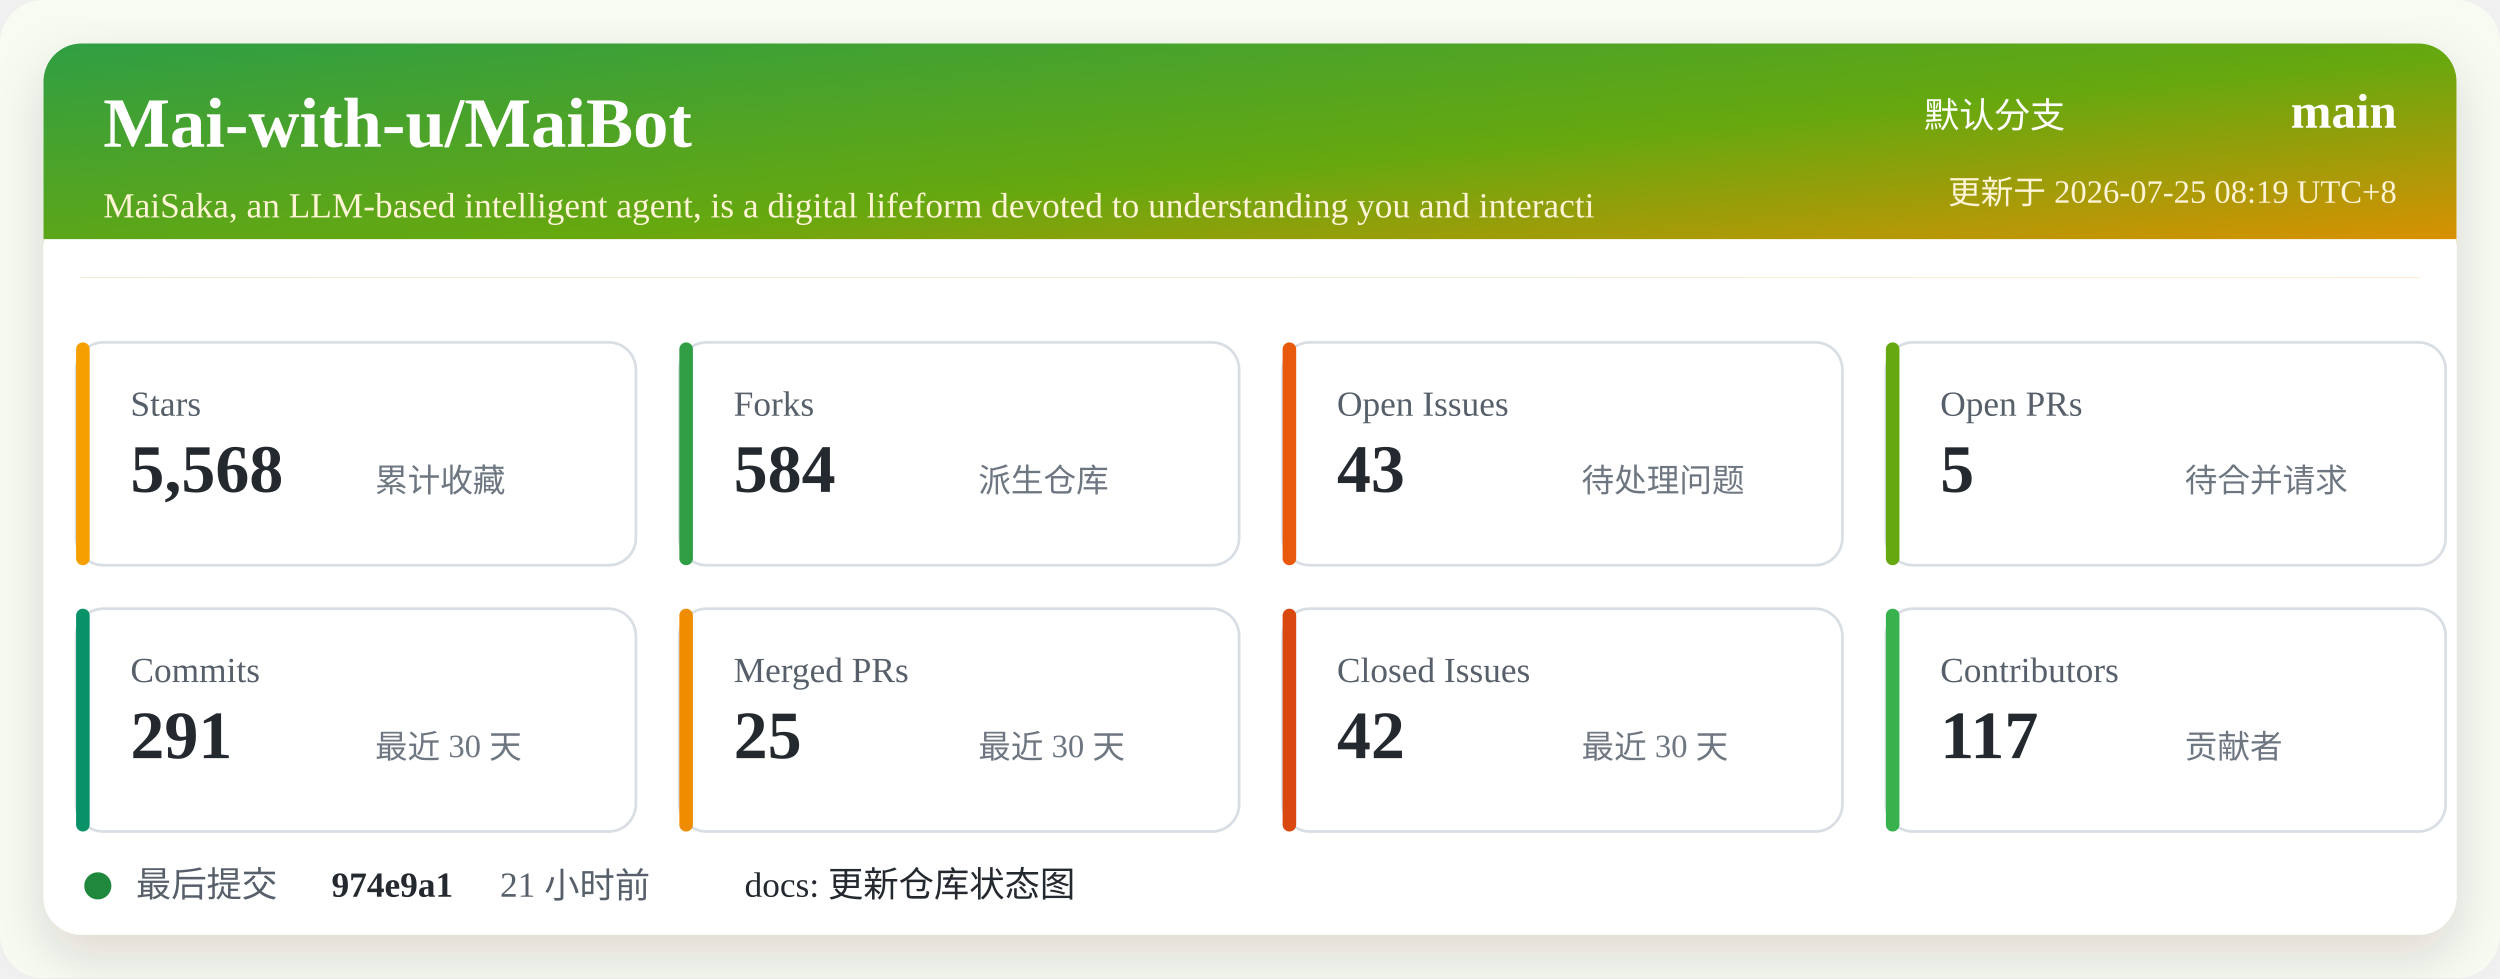
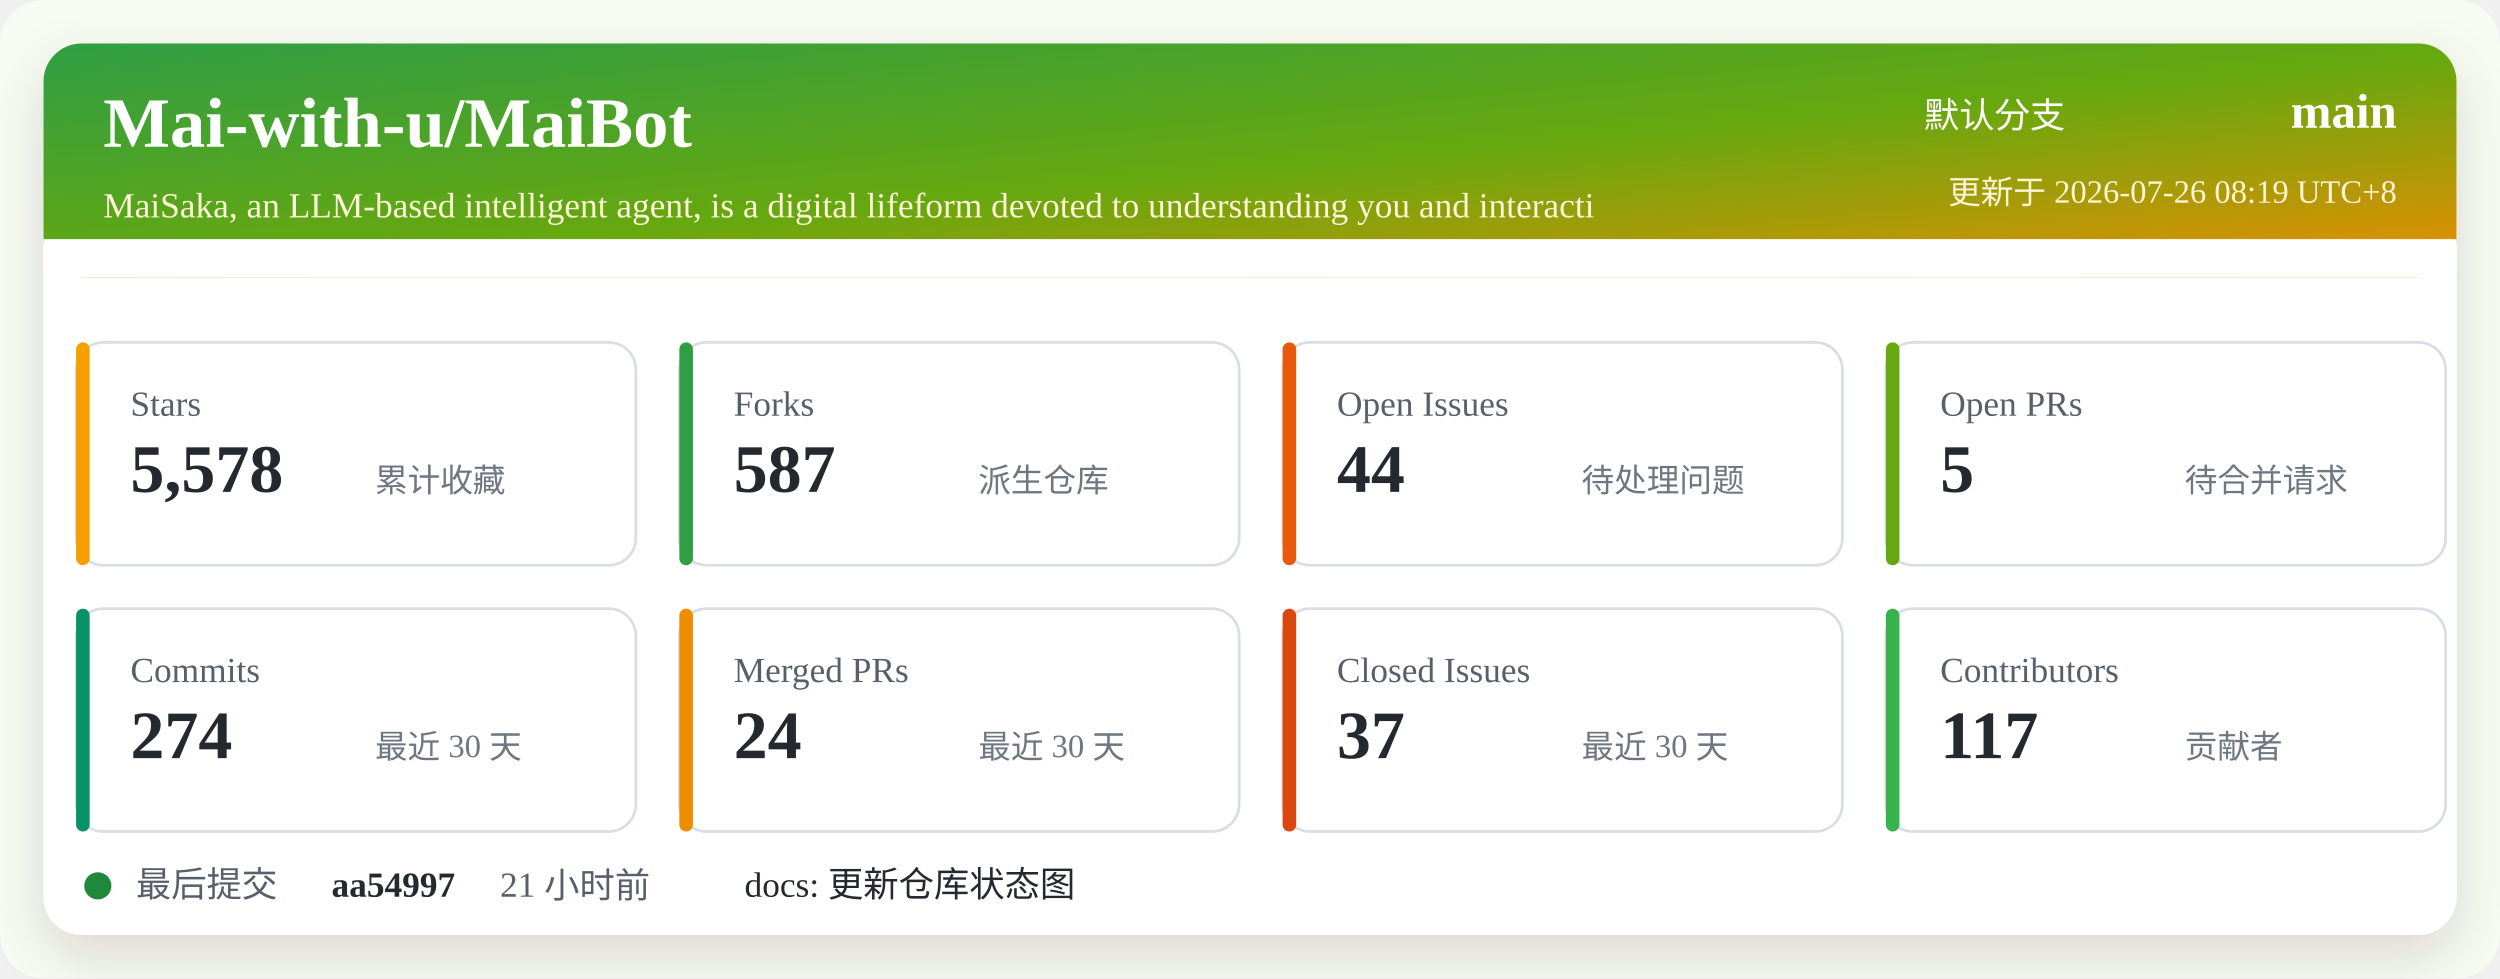
<svg xmlns="http://www.w3.org/2000/svg" width="920" height="360" viewBox="0 0 920 360" role="img" aria-labelledby="title desc">
  <defs>
    <linearGradient id="header" x1="0" x2="1" y1="0" y2="1">
      <stop offset="0%" stop-color="#2f9e44" />
      <stop offset="52%" stop-color="#66a80f" />
      <stop offset="100%" stop-color="#f08c00" />
    </linearGradient>
    <filter id="shadow" x="-5%" y="-5%" width="110%" height="110%">
      <feDropShadow dx="0" dy="8" stdDeviation="10" flood-color="#2b2318" flood-opacity="0.14" />
    </filter>
  </defs>
  <rect width="920" height="360" rx="16" fill="#f7fbf2" />
  <rect x="16" y="16" width="888" height="328" rx="14" fill="#ffffff" filter="url(#shadow)" />
  <rect x="16" y="16" width="888" height="86" rx="14" fill="url(#header)" />
  <path d="M16 88 H904 V102 H16 Z" fill="#ffffff" />
  <text x="38" y="54" fill="#ffffff" font-size="26" font-weight="700">Mai-with-u/MaiBot</text>
  <text x="38" y="80" fill="#fff4d6" font-size="13">MaiSaka, an LLM-based intelligent agent, is a digital lifeform devoted to understanding you and interacti</text>
  <text x="760" y="47" fill="#ffffff" font-size="13" text-anchor="end">默认分支</text>
  <text x="882" y="47" fill="#ffffff" font-size="18" font-weight="700" text-anchor="end">main</text>
-   <text x="882" y="75" fill="#fff4d6" font-size="12" text-anchor="end">更新于 2026-07-25 08:19 UTC+8</text>
+   <text x="882" y="75" fill="#fff4d6" font-size="12" text-anchor="end">更新于 2026-07-26 08:19 UTC+8</text>
  <g transform="translate(28 126)">
    <rect width="206" height="82" rx="10" fill="#ffffff" stroke="#d8dee4" />
    <rect x="0" y="0" width="5" height="82" rx="2.5" fill="#f59f00" />
    <text x="20" y="27" fill="#57606a" font-size="13">Stars</text>
-     <text x="20" y="55" fill="#24292f" font-size="25" font-weight="700">5,568</text>
+     <text x="20" y="55" fill="#24292f" font-size="25" font-weight="700">5,578</text>
    <text x="110" y="55" fill="#6e7781" font-size="12">累计收藏</text>
  </g>
  <g transform="translate(250 126)">
    <rect width="206" height="82" rx="10" fill="#ffffff" stroke="#d8dee4" />
    <rect x="0" y="0" width="5" height="82" rx="2.5" fill="#2f9e44" />
    <text x="20" y="27" fill="#57606a" font-size="13">Forks</text>
-     <text x="20" y="55" fill="#24292f" font-size="25" font-weight="700">584</text>
+     <text x="20" y="55" fill="#24292f" font-size="25" font-weight="700">587</text>
    <text x="110" y="55" fill="#6e7781" font-size="12">派生仓库</text>
  </g>
  <g transform="translate(472 126)">
    <rect width="206" height="82" rx="10" fill="#ffffff" stroke="#d8dee4" />
    <rect x="0" y="0" width="5" height="82" rx="2.5" fill="#e8590c" />
    <text x="20" y="27" fill="#57606a" font-size="13">Open Issues</text>
-     <text x="20" y="55" fill="#24292f" font-size="25" font-weight="700">43</text>
+     <text x="20" y="55" fill="#24292f" font-size="25" font-weight="700">44</text>
    <text x="110" y="55" fill="#6e7781" font-size="12">待处理问题</text>
  </g>
  <g transform="translate(694 126)">
    <rect width="206" height="82" rx="10" fill="#ffffff" stroke="#d8dee4" />
    <rect x="0" y="0" width="5" height="82" rx="2.5" fill="#66a80f" />
    <text x="20" y="27" fill="#57606a" font-size="13">Open PRs</text>
    <text x="20" y="55" fill="#24292f" font-size="25" font-weight="700">5</text>
    <text x="110" y="55" fill="#6e7781" font-size="12">待合并请求</text>
  </g>
  <g transform="translate(28 224)">
    <rect width="206" height="82" rx="10" fill="#ffffff" stroke="#d8dee4" />
    <rect x="0" y="0" width="5" height="82" rx="2.5" fill="#099268" />
    <text x="20" y="27" fill="#57606a" font-size="13">Commits</text>
-     <text x="20" y="55" fill="#24292f" font-size="25" font-weight="700">291</text>
+     <text x="20" y="55" fill="#24292f" font-size="25" font-weight="700">274</text>
    <text x="110" y="55" fill="#6e7781" font-size="12">最近 30 天</text>
  </g>
  <g transform="translate(250 224)">
    <rect width="206" height="82" rx="10" fill="#ffffff" stroke="#d8dee4" />
    <rect x="0" y="0" width="5" height="82" rx="2.5" fill="#f08c00" />
    <text x="20" y="27" fill="#57606a" font-size="13">Merged PRs</text>
-     <text x="20" y="55" fill="#24292f" font-size="25" font-weight="700">25</text>
+     <text x="20" y="55" fill="#24292f" font-size="25" font-weight="700">24</text>
    <text x="110" y="55" fill="#6e7781" font-size="12">最近 30 天</text>
  </g>
  <g transform="translate(472 224)">
    <rect width="206" height="82" rx="10" fill="#ffffff" stroke="#d8dee4" />
    <rect x="0" y="0" width="5" height="82" rx="2.5" fill="#d9480f" />
    <text x="20" y="27" fill="#57606a" font-size="13">Closed Issues</text>
-     <text x="20" y="55" fill="#24292f" font-size="25" font-weight="700">42</text>
+     <text x="20" y="55" fill="#24292f" font-size="25" font-weight="700">37</text>
    <text x="110" y="55" fill="#6e7781" font-size="12">最近 30 天</text>
  </g>
  <g transform="translate(694 224)">
    <rect width="206" height="82" rx="10" fill="#ffffff" stroke="#d8dee4" />
    <rect x="0" y="0" width="5" height="82" rx="2.5" fill="#37b24d" />
    <text x="20" y="27" fill="#57606a" font-size="13">Contributors</text>
    <text x="20" y="55" fill="#24292f" font-size="25" font-weight="700">117</text>
    <text x="110" y="55" fill="#6e7781" font-size="12">贡献者</text>
  </g>
  <g transform="translate(28 318)">
    <circle cx="8" cy="8" r="5" fill="#1f883d" />
    <text x="22" y="12" fill="#57606a" font-size="13">最后提交</text>
-     <text x="94" y="12" fill="#24292f" font-size="13" font-weight="700">974e9a1</text>
+     <text x="94" y="12" fill="#24292f" font-size="13" font-weight="700">aa54997</text>
    <text x="156" y="12" fill="#57606a" font-size="13">21 小时前</text>
    <text x="246" y="12" fill="#24292f" font-size="13">docs: 更新仓库状态图</text>
  </g>
</svg>
